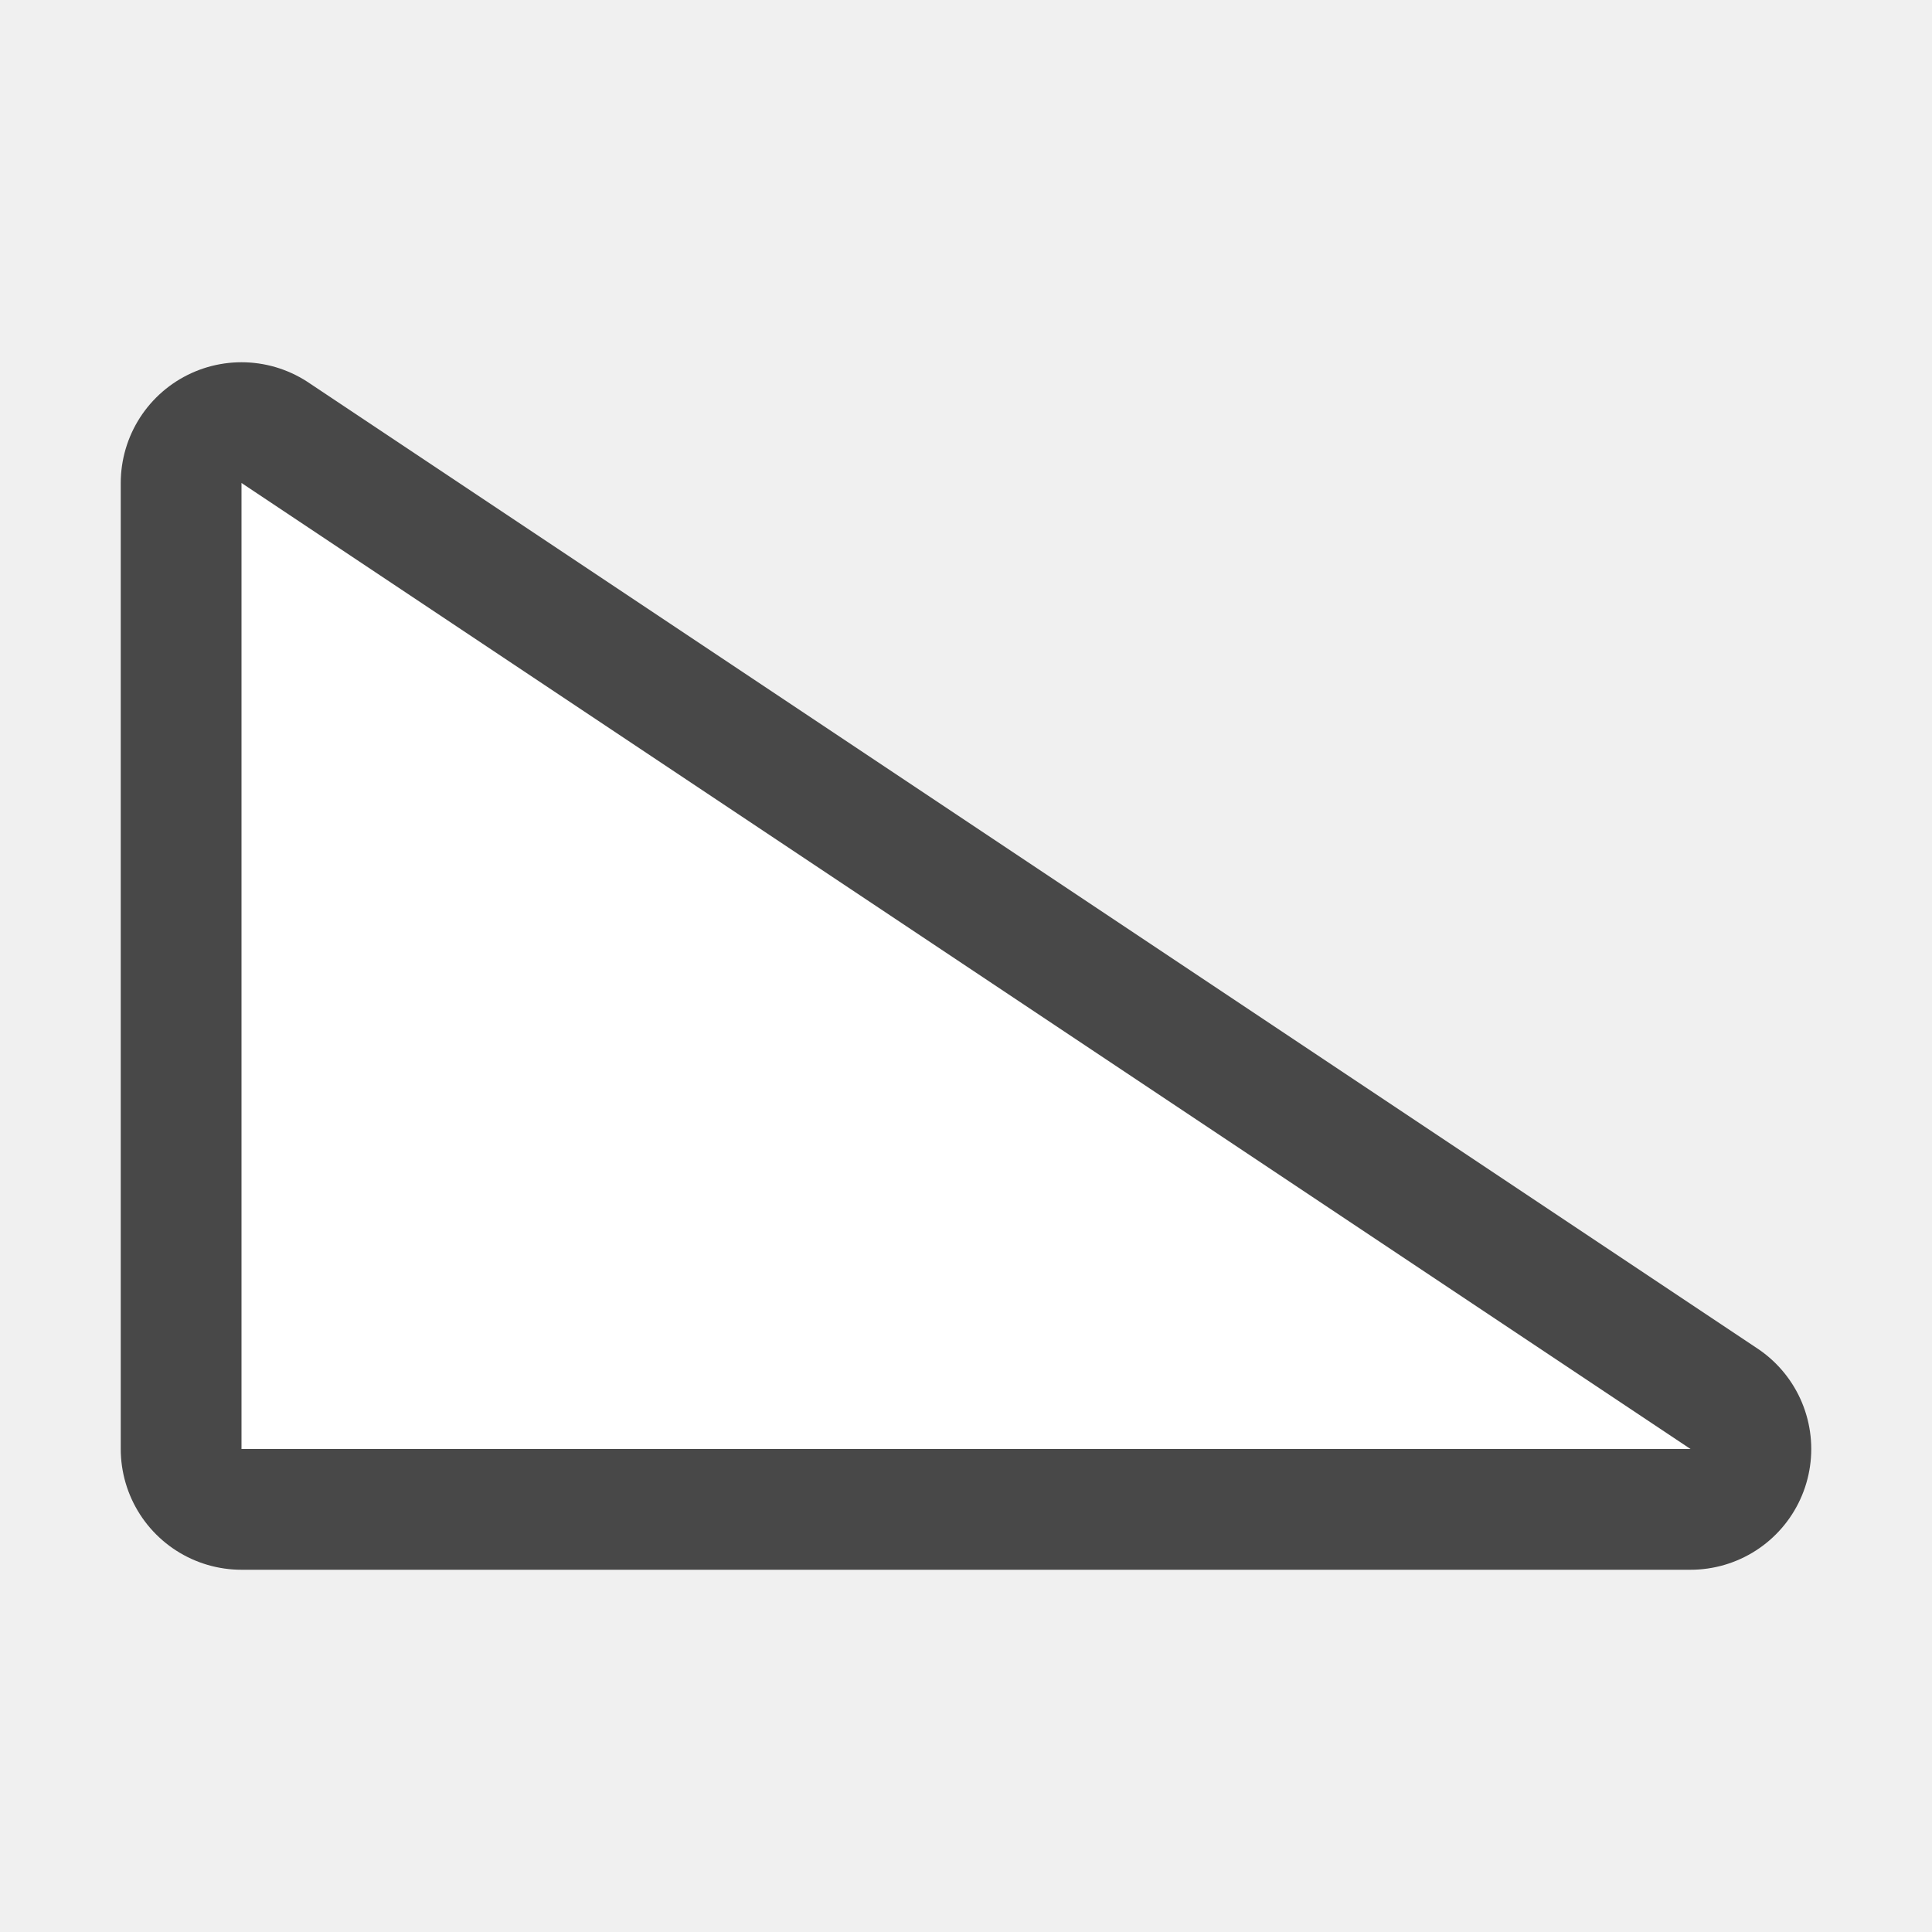
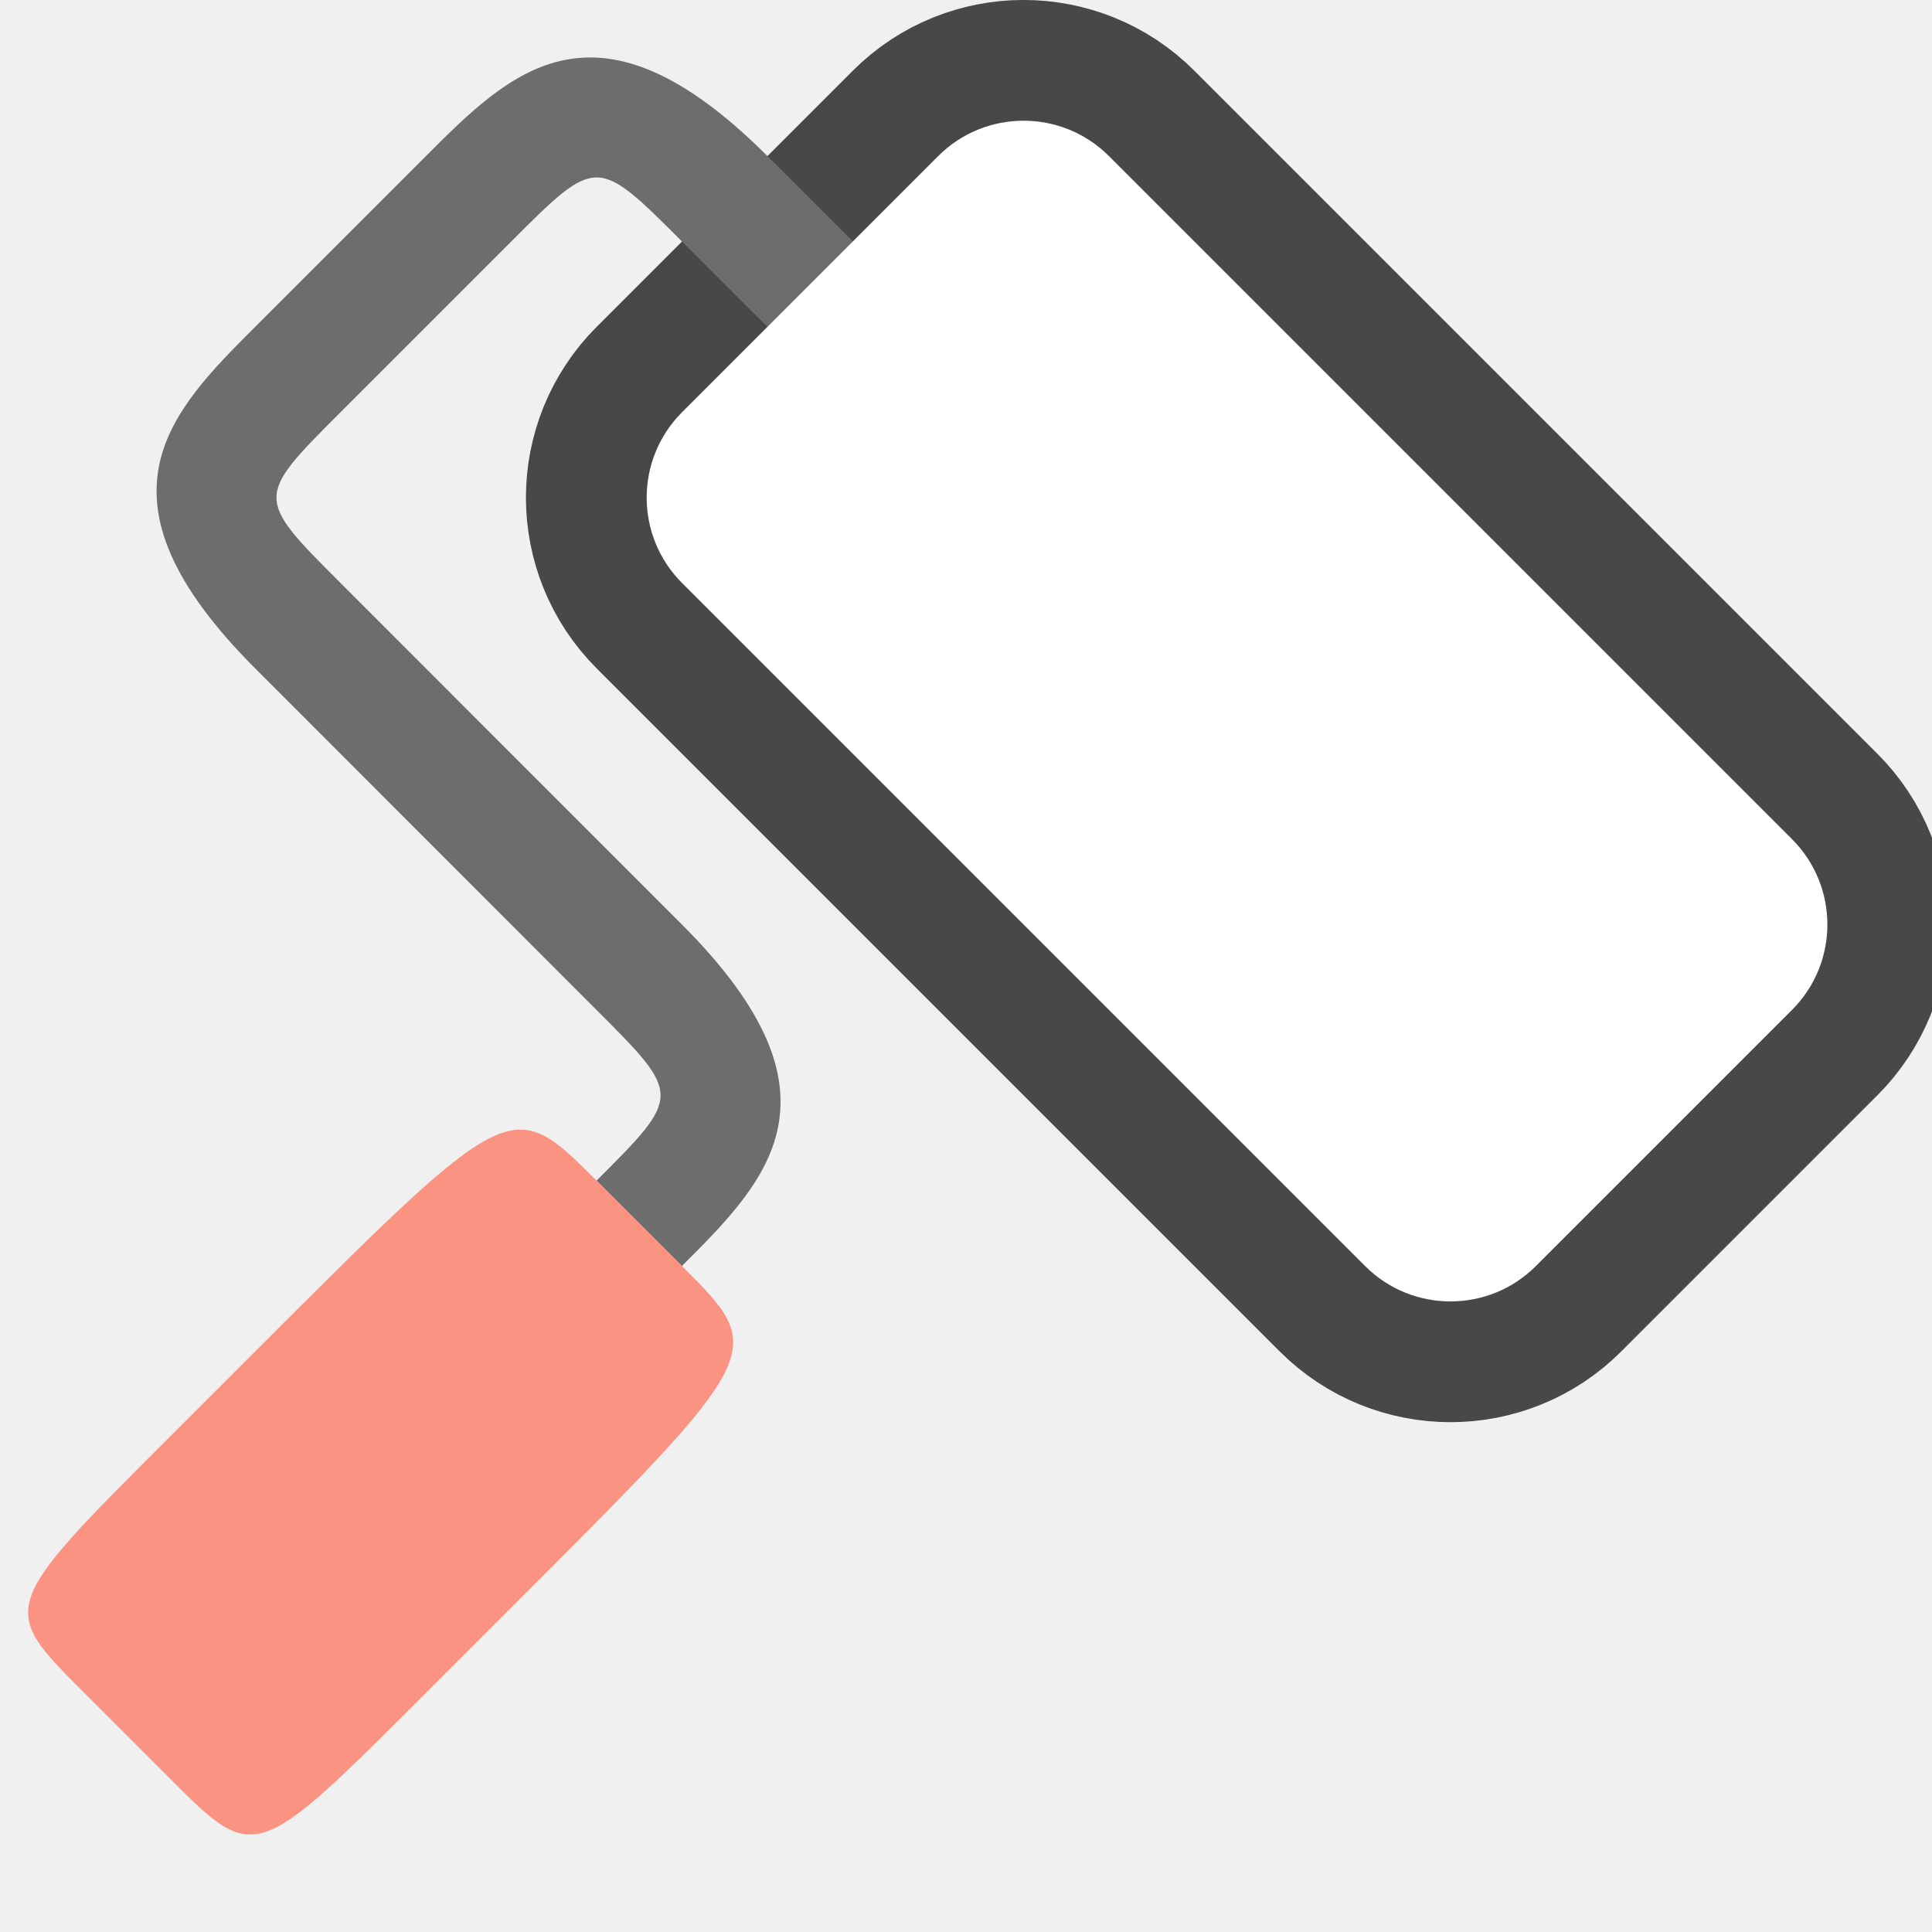
<svg xmlns="http://www.w3.org/2000/svg" viewBox="0 0 16 16">
-   <path d="M14 12L2 4v8z" opacity=".7" stroke="#000" stroke-width="2" stroke-linejoin="round" />
-   <path d="M14 12L2 4v8z" fill="#fff" />
+   <rect width="10" height="5" x="-16.408" y="-5.58" ry="1" rx="1" transform="scale(-1 1) rotate(-45)" opacity=".7" fill-rule="evenodd" stroke="#000" stroke-width="2" stroke-linejoin="round" />
+   <path d="M7.063 2l-.707-.707c-1.415-1.415-2.122-.708-2.829 0L2.113 2.707c-.707.707-1.414 1.414 0 2.828L4.94 8.364c.707.707.707.707 0 1.414l.707.707c.708-.707 1.415-1.414 0-2.829L2.82 4.828c-.707-.707-.707-.707 0-1.414L4.234 2c.707-.707.707-.707 1.414 0l.708.707L7.063 2" fill="#6d6d6d" />
+   <path d="M5.648 10.485l-.707-.707c-.707-.707-.707-.707-2.828 1.414l-.707.707C-.01 13.313-.01 13.313.698 14.02l.708.708c.707.707.707.707 2.121-.708l.707-.707c2.122-2.121 2.122-2.121 1.414-2.828z" fill="#fa9381" />
+   <rect ry="1" y="-5.58" x="-16.408" height="5" width="10" rx="1" transform="scale(-1 1) rotate(-45)" fill="#fff" fill-rule="evenodd" />
</svg>
